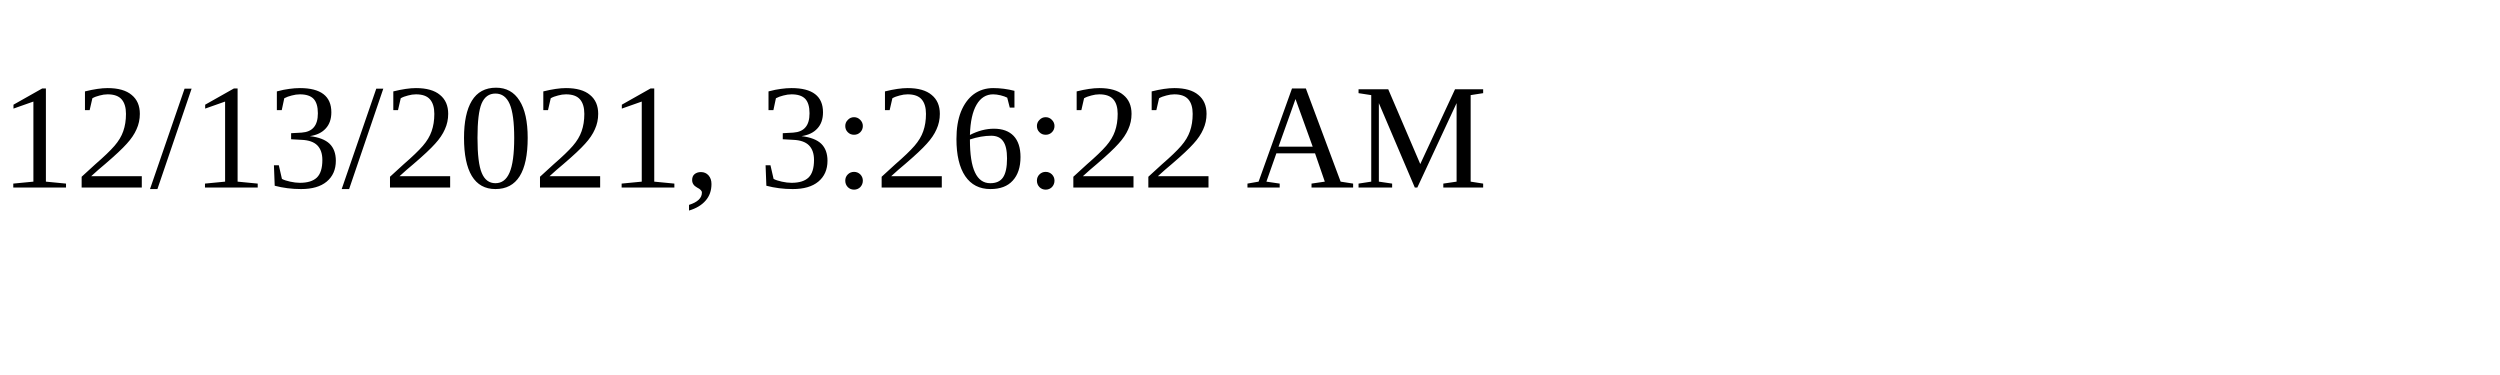
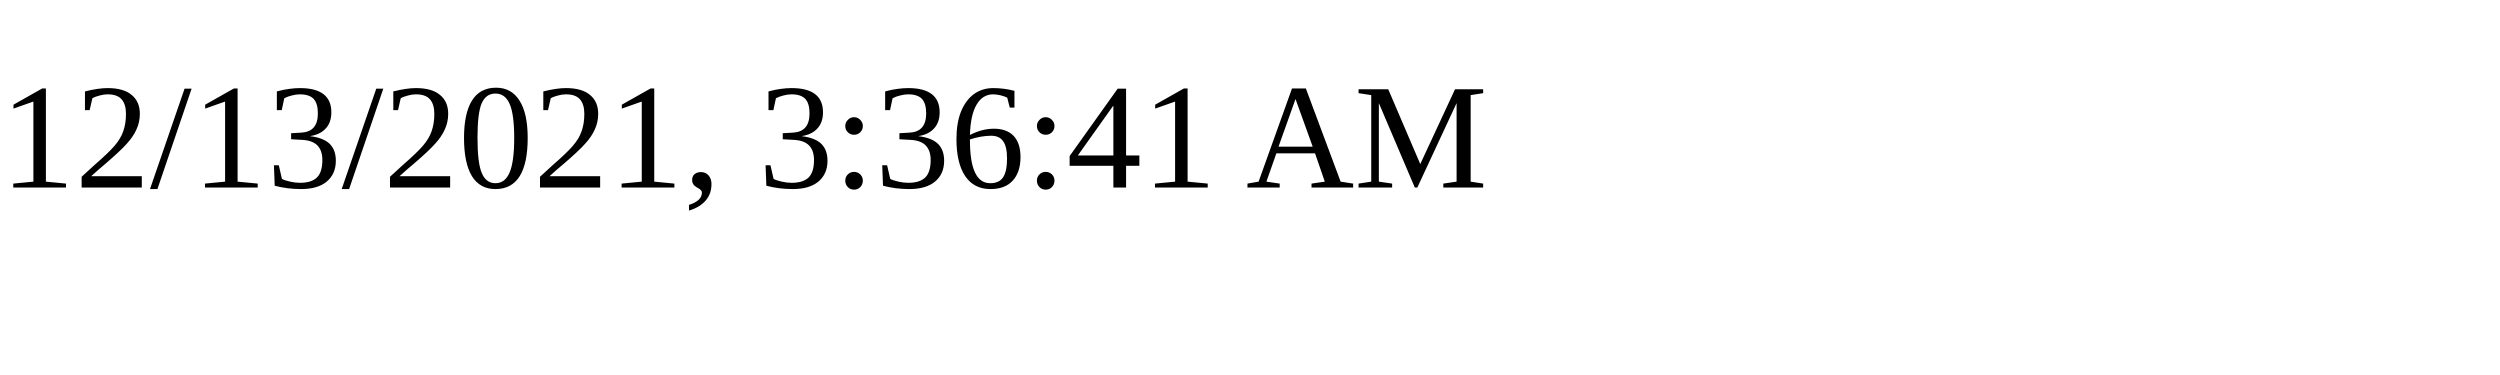
<svg xmlns="http://www.w3.org/2000/svg" height="30" width="200">
-   <text x="0" y="15">12/13/2021, 3:26:22 AM</text>
+   <text x="0" y="15">12/13/2021, 3:36:41 AM</text>
</svg>
